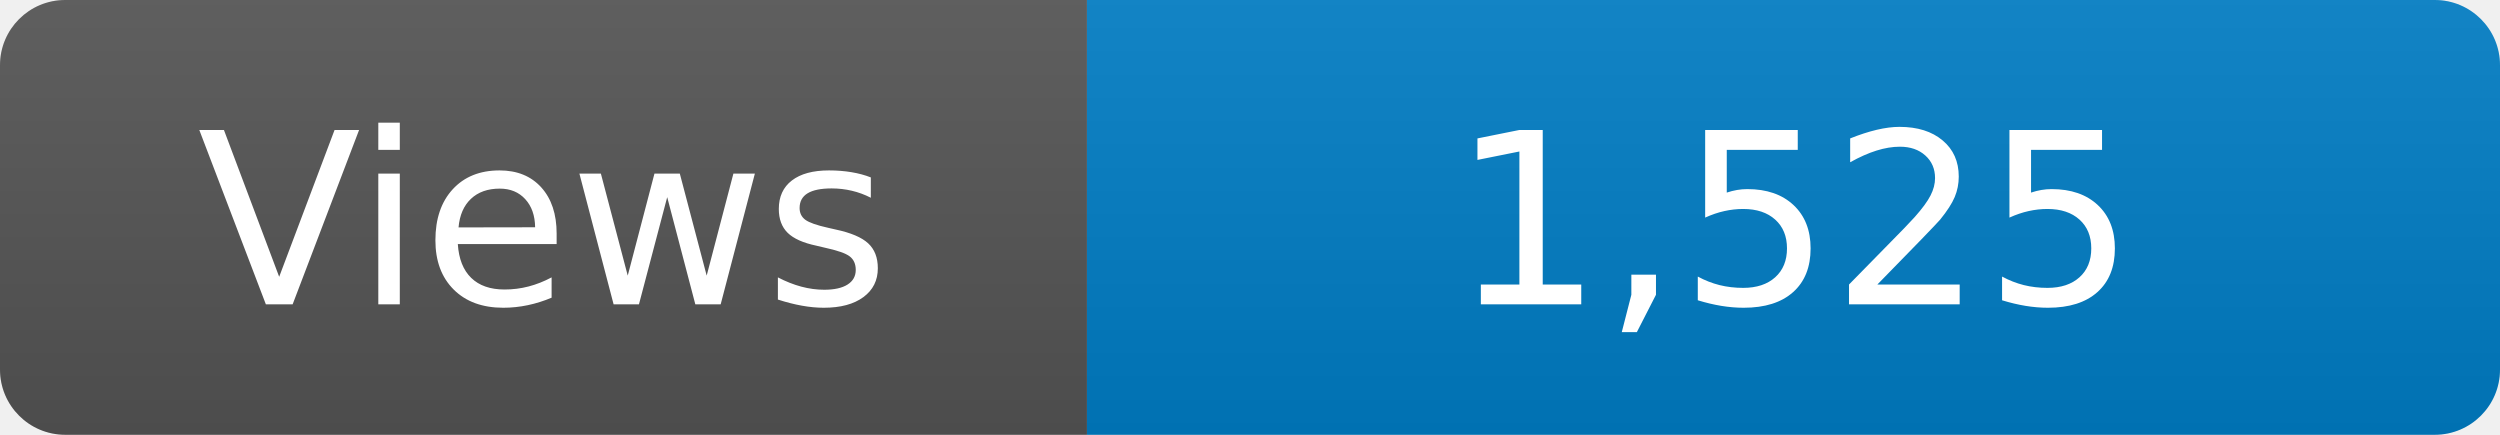
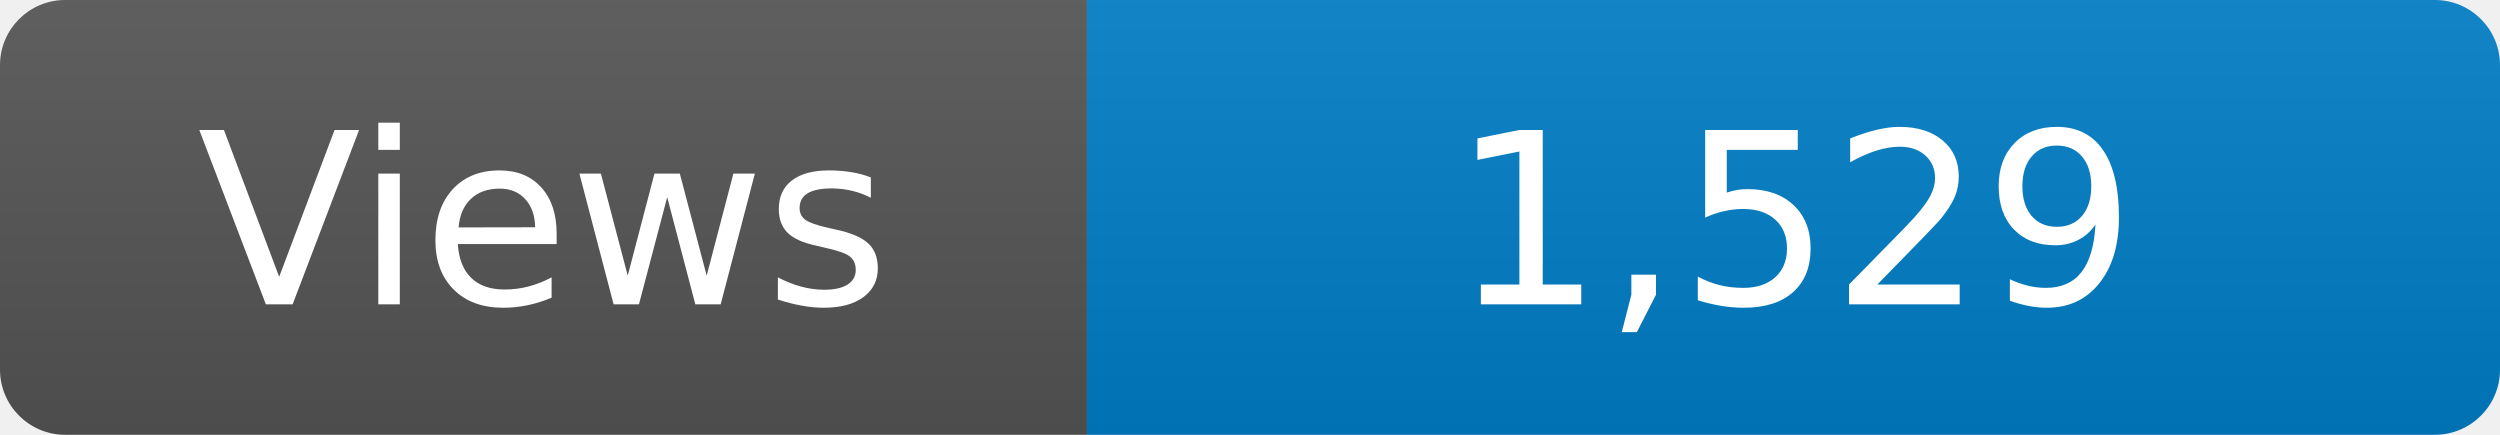
<svg xmlns="http://www.w3.org/2000/svg" width="115" height="20" role="img" aria-label="Maintained?: yes">
  <linearGradient id="s" x2="0" y2="100%">
    <stop offset="0" stop-color="#bbb" stop-opacity=".1" />
    <stop offset="1" stop-opacity=".1" />
  </linearGradient>
  <clipPath id="r">
    <rect width="115" height="20" rx="3" fill="#fff" />
  </clipPath>
  <g clip-path="url(#r)">
    <rect width="50" height="20" fill="#555" />
    <rect x="50" width="160" height="20" fill="#007ec6" />
    <rect width="115" height="20" fill="url(#s)" />
  </g>
  <g fill="#fff" text-anchor="middle" font-family="Verdana,Geneva,DejaVu Sans,sans-serif" font-size="110">
    <text x="250" y="140" transform="scale(.1)" fill="#fff">Views</text>
-     <text x="825" y="140" transform="scale(.1)" fill="#fff">1,525</text>
+     <text x="825" y="140" transform="scale(.1)" fill="#fff">1,529</text>
  </g>
</svg>
